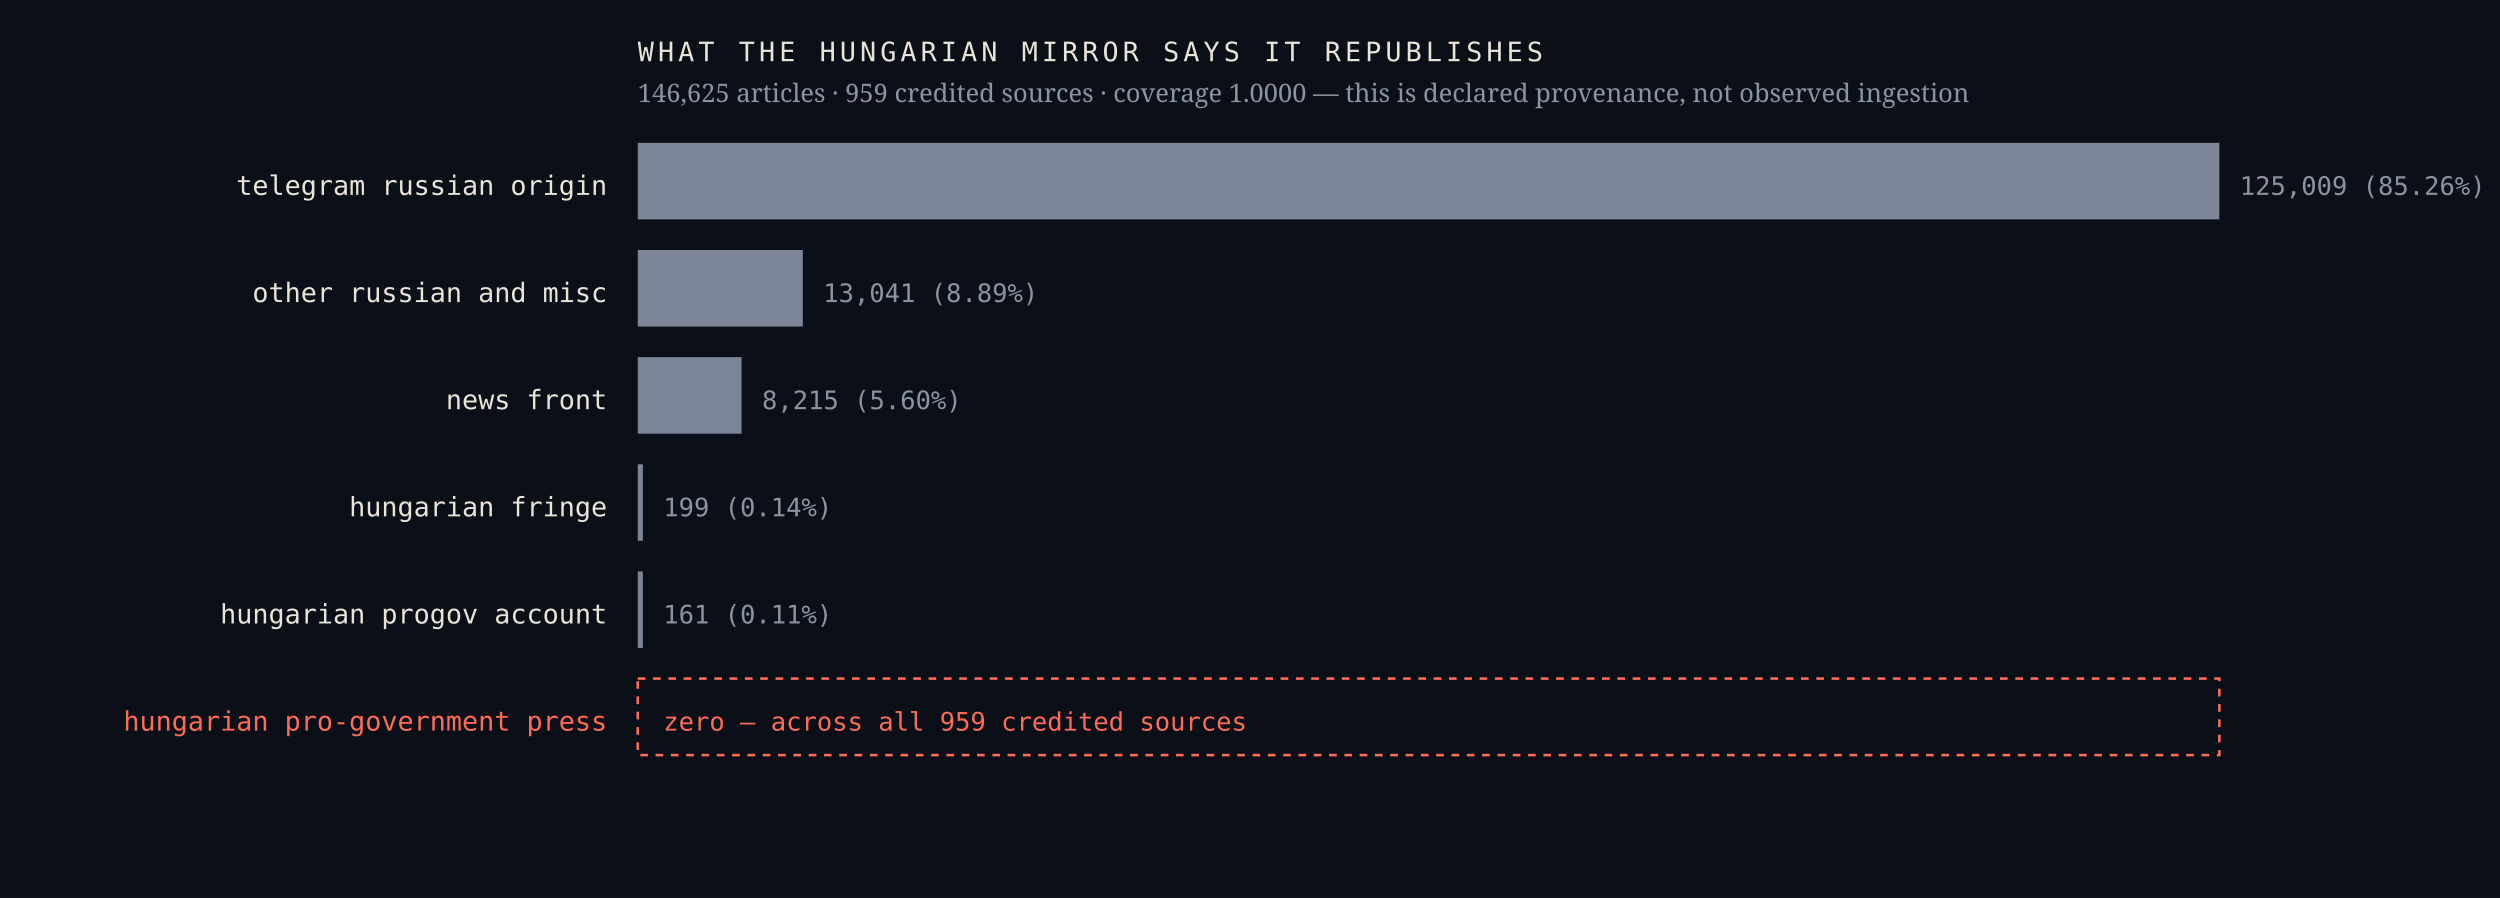
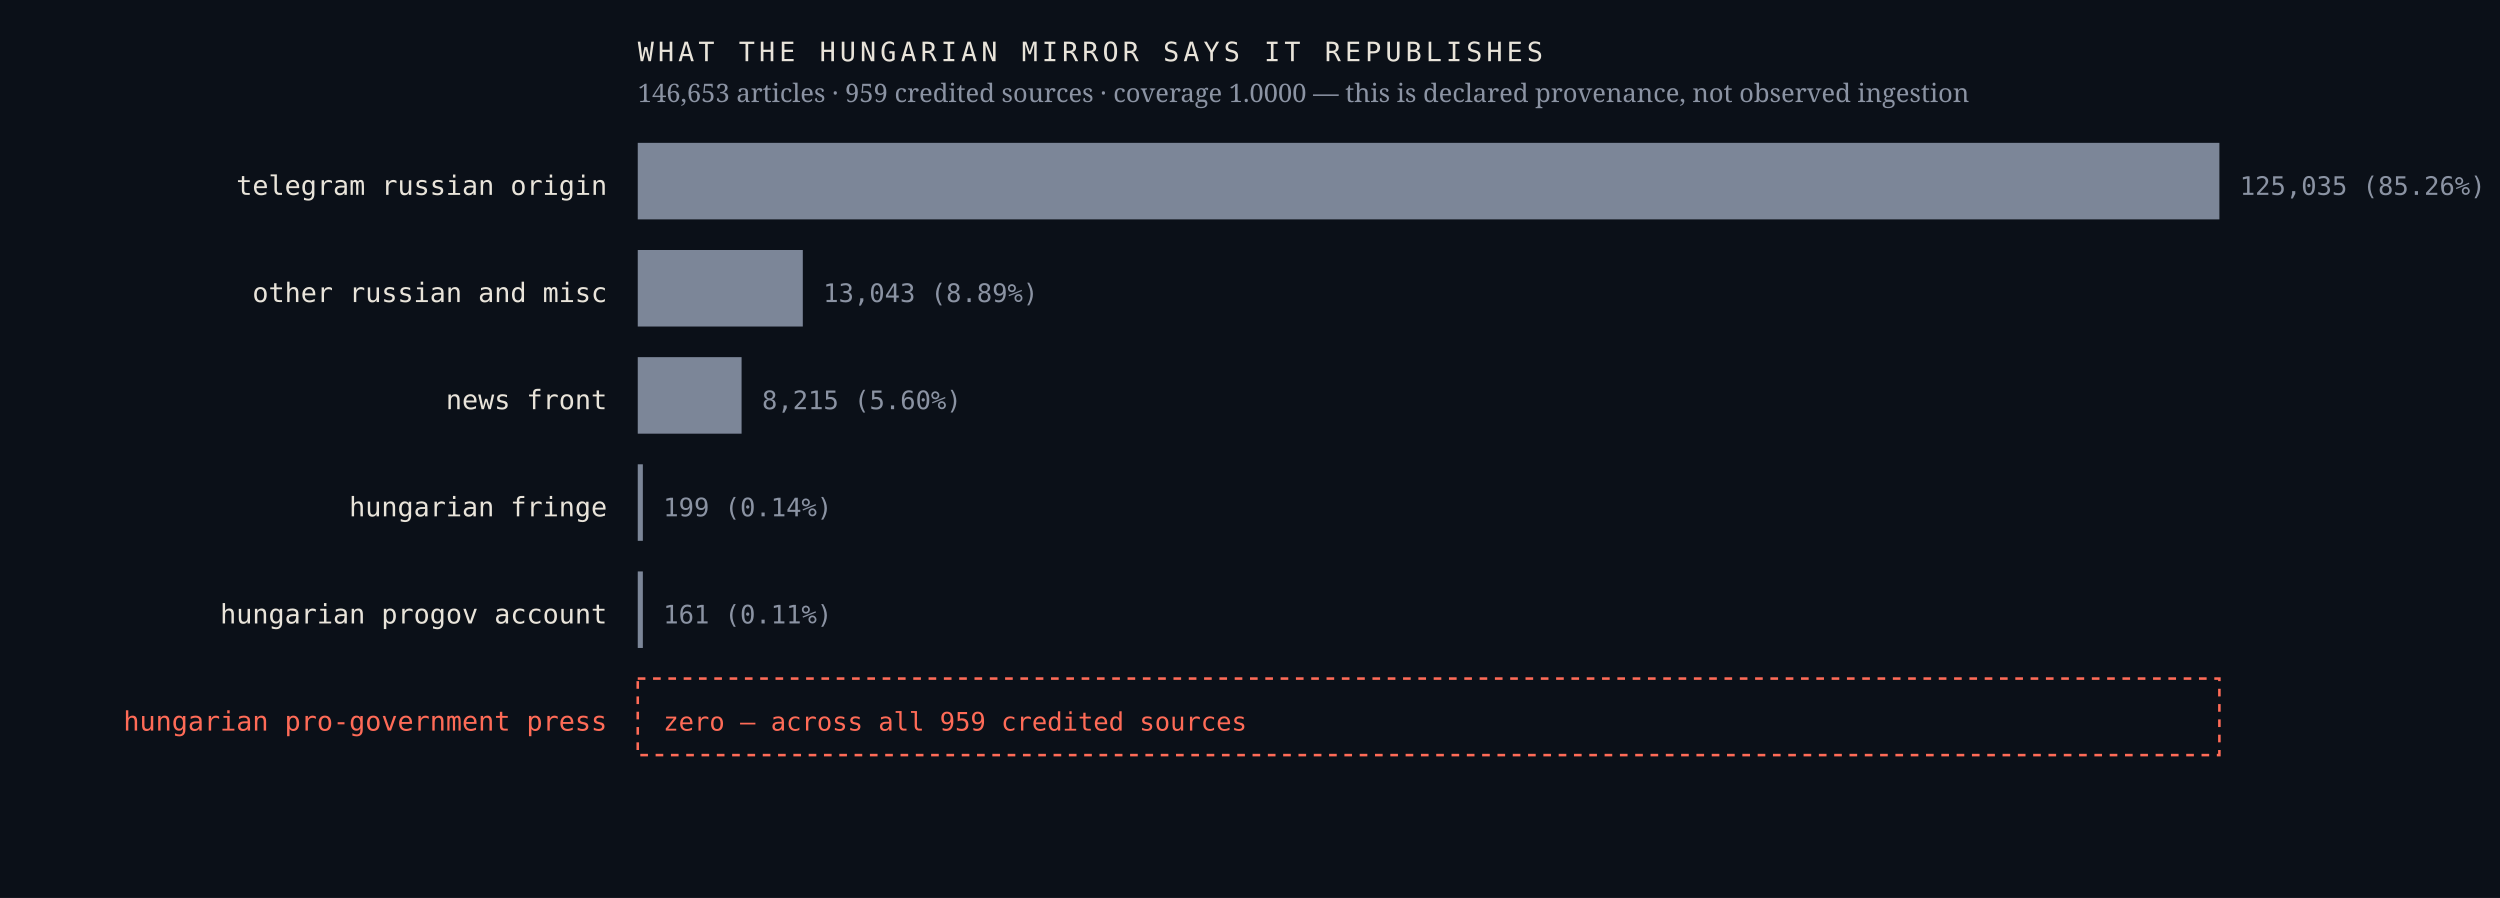
<svg xmlns="http://www.w3.org/2000/svg" viewBox="0 0 980 352" width="980" height="352" role="img" aria-label="Sources the Hungarian mirror credits, by article count, with an explicit zero row for the Hungarian pro-government press">
  <rect width="980" height="352" fill="#0b1018" />
  <text x="238.0" y="76.4" font-family="ui-monospace,'IBM Plex Mono',Menlo,monospace" font-size="10.5" font-weight="400" letter-spacing="0" fill="#e9e4da" text-anchor="end">telegram russian origin</text>
  <rect x="250" y="56" width="620.0" height="30" fill="#7c8698" />
-   <text x="878.0" y="76.4" font-family="ui-monospace,'IBM Plex Mono',Menlo,monospace" font-size="10" font-weight="400" letter-spacing="0" fill="#8b93a3" text-anchor="start">125,009  (85.26%)</text>
+   <text x="878.0" y="76.4" font-family="ui-monospace,'IBM Plex Mono',Menlo,monospace" font-size="10" font-weight="400" letter-spacing="0" fill="#8b93a3" text-anchor="start">125,035  (85.26%)</text>
  <text x="238.0" y="118.4" font-family="ui-monospace,'IBM Plex Mono',Menlo,monospace" font-size="10.5" font-weight="400" letter-spacing="0" fill="#e9e4da" text-anchor="end">other russian and misc</text>
  <rect x="250" y="98" width="64.7" height="30" fill="#7c8698" />
-   <text x="322.7" y="118.4" font-family="ui-monospace,'IBM Plex Mono',Menlo,monospace" font-size="10" font-weight="400" letter-spacing="0" fill="#8b93a3" text-anchor="start">13,041  (8.89%)</text>
+   <text x="322.7" y="118.4" font-family="ui-monospace,'IBM Plex Mono',Menlo,monospace" font-size="10" font-weight="400" letter-spacing="0" fill="#8b93a3" text-anchor="start">13,043  (8.89%)</text>
  <text x="238.0" y="160.4" font-family="ui-monospace,'IBM Plex Mono',Menlo,monospace" font-size="10.5" font-weight="400" letter-spacing="0" fill="#e9e4da" text-anchor="end">news front</text>
  <rect x="250" y="140" width="40.7" height="30" fill="#7c8698" />
  <text x="298.7" y="160.4" font-family="ui-monospace,'IBM Plex Mono',Menlo,monospace" font-size="10" font-weight="400" letter-spacing="0" fill="#8b93a3" text-anchor="start">8,215  (5.60%)</text>
  <text x="238.0" y="202.4" font-family="ui-monospace,'IBM Plex Mono',Menlo,monospace" font-size="10.5" font-weight="400" letter-spacing="0" fill="#e9e4da" text-anchor="end">hungarian fringe</text>
  <rect x="250" y="182" width="2.0" height="30" fill="#7c8698" />
  <text x="260.0" y="202.4" font-family="ui-monospace,'IBM Plex Mono',Menlo,monospace" font-size="10" font-weight="400" letter-spacing="0" fill="#8b93a3" text-anchor="start">199  (0.14%)</text>
  <text x="238.0" y="244.4" font-family="ui-monospace,'IBM Plex Mono',Menlo,monospace" font-size="10.5" font-weight="400" letter-spacing="0" fill="#e9e4da" text-anchor="end">hungarian progov account</text>
  <rect x="250" y="224" width="2.0" height="30" fill="#7c8698" />
  <text x="260.0" y="244.4" font-family="ui-monospace,'IBM Plex Mono',Menlo,monospace" font-size="10" font-weight="400" letter-spacing="0" fill="#8b93a3" text-anchor="start">161  (0.11%)</text>
  <text x="238.0" y="286.4" font-family="ui-monospace,'IBM Plex Mono',Menlo,monospace" font-size="10.5" font-weight="500" letter-spacing="0" fill="#ff6b57" text-anchor="end">hungarian pro-government press</text>
  <rect x="250" y="266" width="620" height="30" fill="none" stroke="#ff6b57" stroke-width="1" stroke-dasharray="3 3" />
  <text x="260.0" y="286.4" font-family="ui-monospace,'IBM Plex Mono',Menlo,monospace" font-size="10" font-weight="500" letter-spacing="0" fill="#ff6b57" text-anchor="start">zero — across all 959 credited sources</text>
  <text x="250.0" y="24.0" font-family="ui-monospace,'IBM Plex Mono',Menlo,monospace" font-size="10.5" font-weight="400" letter-spacing="1.6" fill="#e9e4da" text-anchor="start">WHAT THE HUNGARIAN MIRROR SAYS IT REPUBLISHES</text>
-   <text x="250.0" y="40.0" font-family="'Newsreader',Georgia,serif" font-size="10" font-weight="400" letter-spacing="0" fill="#8b93a3" text-anchor="start">146,625 articles · 959 credited sources · coverage 1.0000 — this is declared provenance, not observed ingestion</text>
+   <text x="250.0" y="40.0" font-family="'Newsreader',Georgia,serif" font-size="10" font-weight="400" letter-spacing="0" fill="#8b93a3" text-anchor="start">146,653 articles · 959 credited sources · coverage 1.0000 — this is declared provenance, not observed ingestion</text>
</svg>
